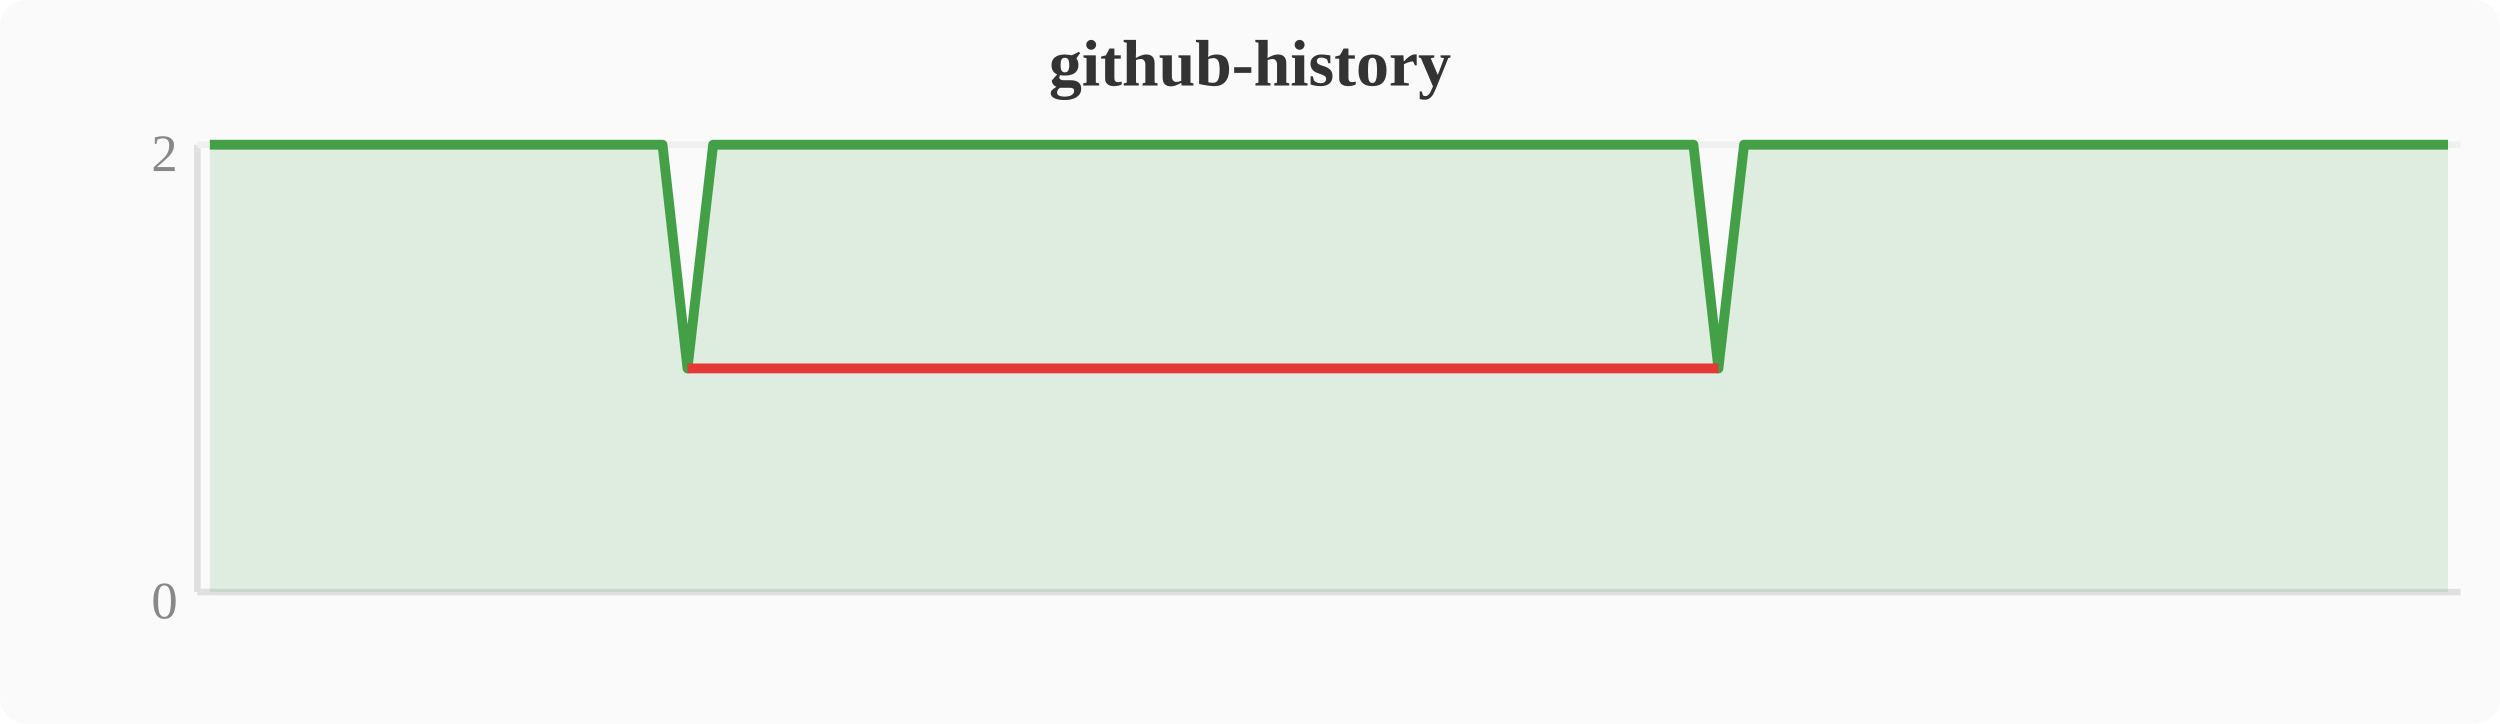
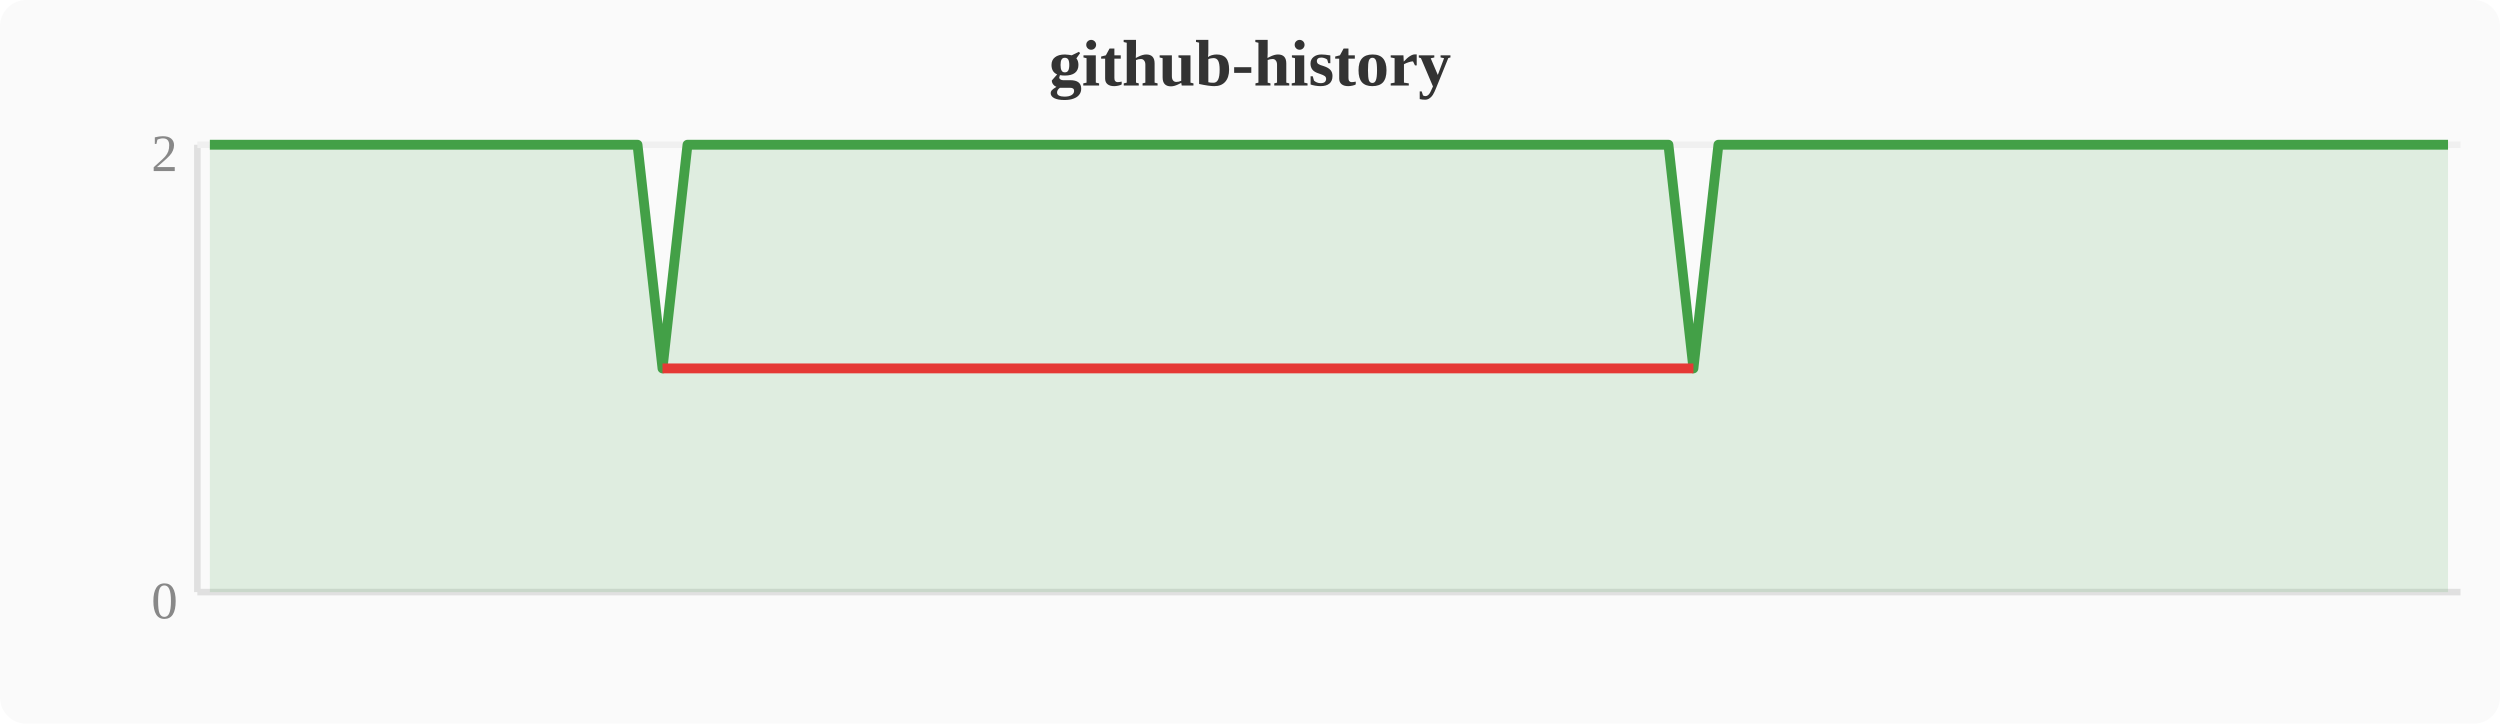
<svg xmlns="http://www.w3.org/2000/svg" width="380" height="110" viewBox="0 0 380 110">
  <rect width="380" height="110" fill="#fafafa" rx="4" />
  <text x="190" y="13" text-anchor="middle" font-size="10" font-weight="bold" fill="#333">github-history</text>
  <line x1="30" y1="22" x2="30" y2="90" stroke="#e0e0e0" stroke-width="1" />
  <line x1="30" y1="90" x2="374" y2="90" stroke="#e0e0e0" stroke-width="1" />
  <line x1="30" y1="22" x2="374" y2="22" stroke="#f0f0f0" stroke-width="1" />
  <text x="27" y="94" text-anchor="end" font-size="8" fill="#888">0</text>
  <text x="27" y="26" text-anchor="end" font-size="8" fill="#888">2</text>
-   <polygon points="31.9,22.0 35.7,22.0 39.6,22.0 43.4,22.0 47.2,22.0 51.0,22.0 54.8,22.0 58.7,22.0 62.5,22.0 66.3,22.0 70.1,22.0 74.0,22.0 77.8,22.0 81.6,22.0 85.4,22.0 89.2,22.0 93.1,22.0 96.9,22.0 100.7,22.0 104.5,56.0 108.4,22.0 112.2,22.0 116.0,22.0 119.8,22.0 123.6,22.0 127.5,22.0 131.3,22.0 135.1,22.0 138.9,22.0 142.8,22.0 146.6,22.0 150.4,22.0 154.2,22.0 158.0,22.0 161.9,22.0 165.7,22.0 169.5,22.0 173.3,22.0 177.2,22.0 181.0,22.0 184.8,22.0 188.6,22.0 192.4,22.0 196.3,22.0 200.1,22.0 203.9,22.0 207.7,22.0 211.6,22.0 215.4,22.0 219.2,22.0 223.0,22.0 226.8,22.0 230.7,22.0 234.5,22.0 238.3,22.0 242.1,22.0 246.0,22.0 249.8,22.0 253.6,22.0 257.4,22.0 261.2,56.0 265.1,22.0 268.9,22.0 272.7,22.0 276.5,22.0 280.4,22.0 284.2,22.0 288.0,22.0 291.8,22.0 295.6,22.0 299.5,22.0 303.3,22.0 307.1,22.0 310.9,22.0 314.8,22.0 318.6,22.0 322.4,22.0 326.2,22.0 330.0,22.0 333.9,22.0 337.7,22.0 341.5,22.0 345.3,22.0 349.2,22.0 353.0,22.0 356.8,22.0 360.6,22.0 364.4,22.0 368.3,22.0 372.1,22.0 372.1,90 31.9,90" fill="#43a047" opacity="0.15" />
-   <polyline points="31.9,22.0 35.7,22.0 39.6,22.0 43.4,22.0 47.2,22.0 51.0,22.0 54.8,22.0 58.7,22.0 62.5,22.0 66.3,22.0 70.1,22.0 74.0,22.0 77.8,22.0 81.6,22.0 85.4,22.0 89.2,22.0 93.1,22.0 96.9,22.0 100.7,22.0 104.5,56.0 108.4,22.0 112.2,22.0 116.0,22.0 119.8,22.0 123.6,22.0 127.5,22.0 131.3,22.0 135.1,22.0 138.9,22.0 142.8,22.0 146.6,22.0 150.4,22.0 154.2,22.0 158.0,22.0 161.9,22.0 165.7,22.0 169.5,22.0 173.3,22.0 177.2,22.0 181.0,22.0 184.8,22.0 188.6,22.0 192.4,22.0 196.3,22.0 200.1,22.0 203.9,22.0 207.7,22.0 211.6,22.0 215.4,22.0 219.2,22.0 223.0,22.0 226.8,22.0 230.7,22.0 234.5,22.0 238.3,22.0 242.1,22.0 246.0,22.0 249.8,22.0 253.6,22.0 257.4,22.0 261.2,56.0 265.1,22.0 268.9,22.0 272.7,22.0 276.5,22.0 280.4,22.0 284.2,22.0 288.0,22.0 291.8,22.0 295.6,22.0 299.5,22.0 303.3,22.0 307.1,22.0 310.9,22.0 314.8,22.0 318.6,22.0 322.4,22.0 326.2,22.0 330.0,22.0 333.9,22.0 337.7,22.0 341.5,22.0 345.3,22.0 349.2,22.0 353.0,22.0 356.8,22.0 360.6,22.0 364.4,22.0 368.3,22.0 372.1,22.0" fill="none" stroke="#43a047" stroke-width="1.5" stroke-linejoin="round" />
-   <polyline points="104.5,56.0 261.2,56.0" fill="none" stroke="#e53935" stroke-width="1.5" stroke-linejoin="round" />
+   <polygon points="31.9,22.0 35.7,22.0 39.6,22.0 43.4,22.0 47.2,22.0 51.0,22.0 54.8,22.0 58.7,22.0 62.5,22.0 66.3,22.0 70.1,22.0 74.0,22.0 77.8,22.0 81.6,22.0 85.4,22.0 89.2,22.0 93.1,22.0 96.9,22.0 100.7,56.0 104.5,22.0 108.4,22.0 112.2,22.0 116.0,22.0 119.8,22.0 123.6,22.0 127.5,22.0 131.3,22.0 135.1,22.0 138.9,22.0 142.8,22.0 146.6,22.0 150.4,22.0 154.2,22.0 158.0,22.0 161.9,22.0 165.7,22.0 169.5,22.0 173.3,22.0 177.2,22.0 181.0,22.0 184.8,22.0 188.6,22.0 192.4,22.0 196.3,22.0 200.1,22.0 203.9,22.0 207.7,22.0 211.6,22.0 215.4,22.0 219.2,22.0 223.0,22.0 226.8,22.0 230.7,22.0 234.5,22.0 238.3,22.0 242.1,22.0 246.0,22.0 249.8,22.0 253.6,22.0 257.4,56.0 261.2,22.0 265.1,22.0 268.9,22.0 272.7,22.0 276.5,22.0 280.4,22.0 284.2,22.0 288.0,22.0 291.8,22.0 295.6,22.0 299.5,22.0 303.3,22.0 307.1,22.0 310.9,22.0 314.8,22.0 318.6,22.0 322.4,22.0 326.2,22.0 330.0,22.0 333.9,22.0 337.7,22.0 341.5,22.0 345.3,22.0 349.2,22.0 353.0,22.0 356.8,22.0 360.6,22.0 364.4,22.0 368.3,22.0 372.1,22.0 372.1,90 31.9,90" fill="#43a047" opacity="0.15" />
+   <polyline points="31.9,22.0 35.7,22.0 39.6,22.0 43.4,22.0 47.2,22.0 51.0,22.0 54.8,22.0 58.7,22.0 62.5,22.0 66.3,22.0 70.1,22.0 74.0,22.0 77.8,22.0 81.6,22.0 85.4,22.0 89.2,22.0 93.1,22.0 96.9,22.0 100.7,56.0 104.5,22.0 108.4,22.0 112.2,22.0 116.0,22.0 119.8,22.0 123.6,22.0 127.5,22.0 131.3,22.0 135.1,22.0 138.9,22.0 142.8,22.0 146.6,22.0 150.4,22.0 154.2,22.0 158.0,22.0 161.9,22.0 165.7,22.0 169.5,22.0 173.3,22.0 177.2,22.0 181.0,22.0 184.8,22.0 188.6,22.0 192.4,22.0 196.3,22.0 200.1,22.0 203.9,22.0 207.7,22.0 211.6,22.0 215.4,22.0 219.2,22.0 223.0,22.0 226.8,22.0 230.7,22.0 234.5,22.0 238.3,22.0 242.1,22.0 246.0,22.0 249.8,22.0 253.6,22.0 257.4,56.0 261.2,22.0 265.1,22.0 268.9,22.0 272.7,22.0 276.5,22.0 280.4,22.0 284.2,22.0 288.0,22.0 291.8,22.0 295.6,22.0 299.5,22.0 303.3,22.0 307.1,22.0 310.9,22.0 314.8,22.0 318.6,22.0 322.4,22.0 326.2,22.0 330.0,22.0 333.9,22.0 337.7,22.0 341.5,22.0 345.3,22.0 349.2,22.0 353.0,22.0 356.8,22.0 360.6,22.0 364.4,22.0 368.3,22.0 372.1,22.0" fill="none" stroke="#43a047" stroke-width="1.5" stroke-linejoin="round" />
+   <polyline points="100.7,56.0 257.4,56.0" fill="none" stroke="#e53935" stroke-width="1.5" stroke-linejoin="round" />
</svg>
